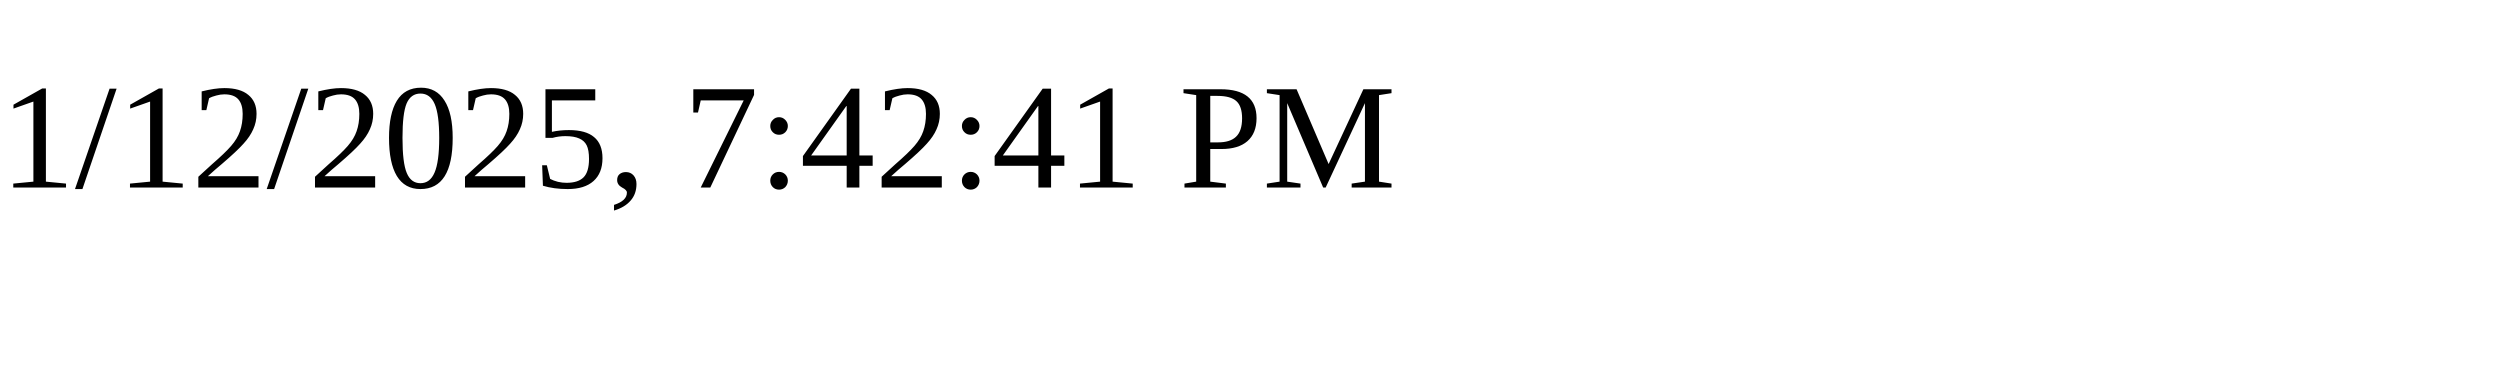
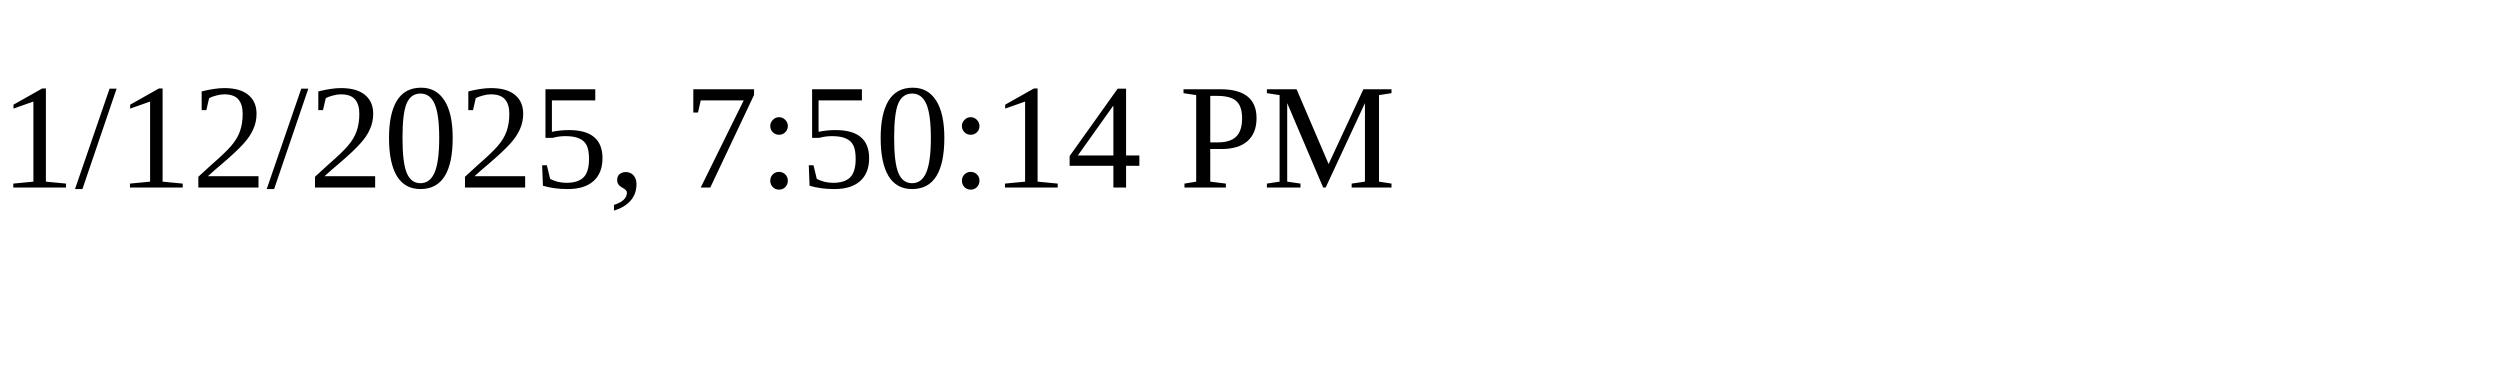
<svg xmlns="http://www.w3.org/2000/svg" height="30" width="200">
-   <text x="0" y="15">1/12/2025, 7:42:41 PM</text>
+   <text x="0" y="15">1/12/2025, 7:50:14 PM</text>
</svg>
